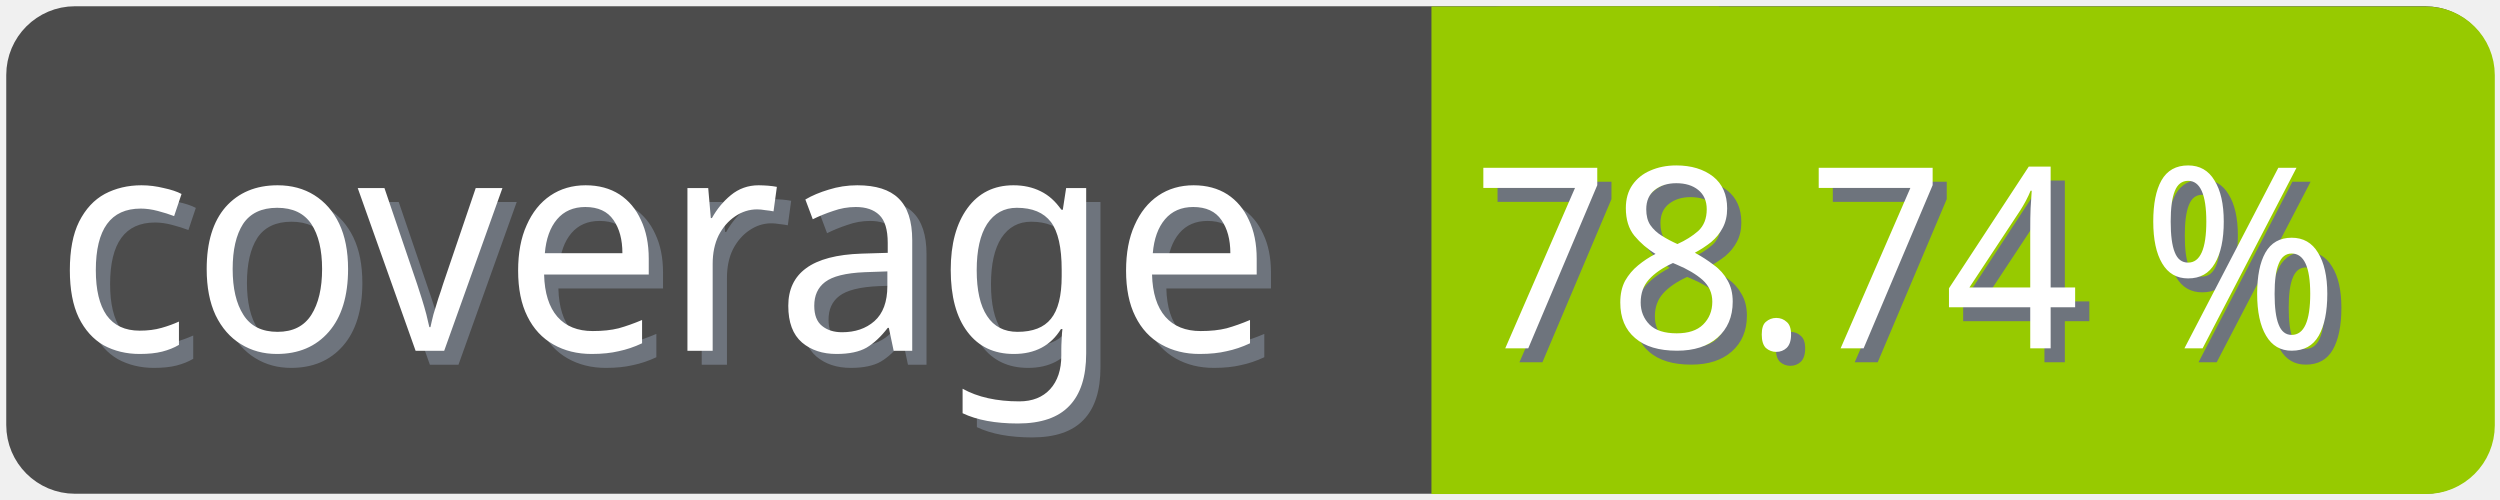
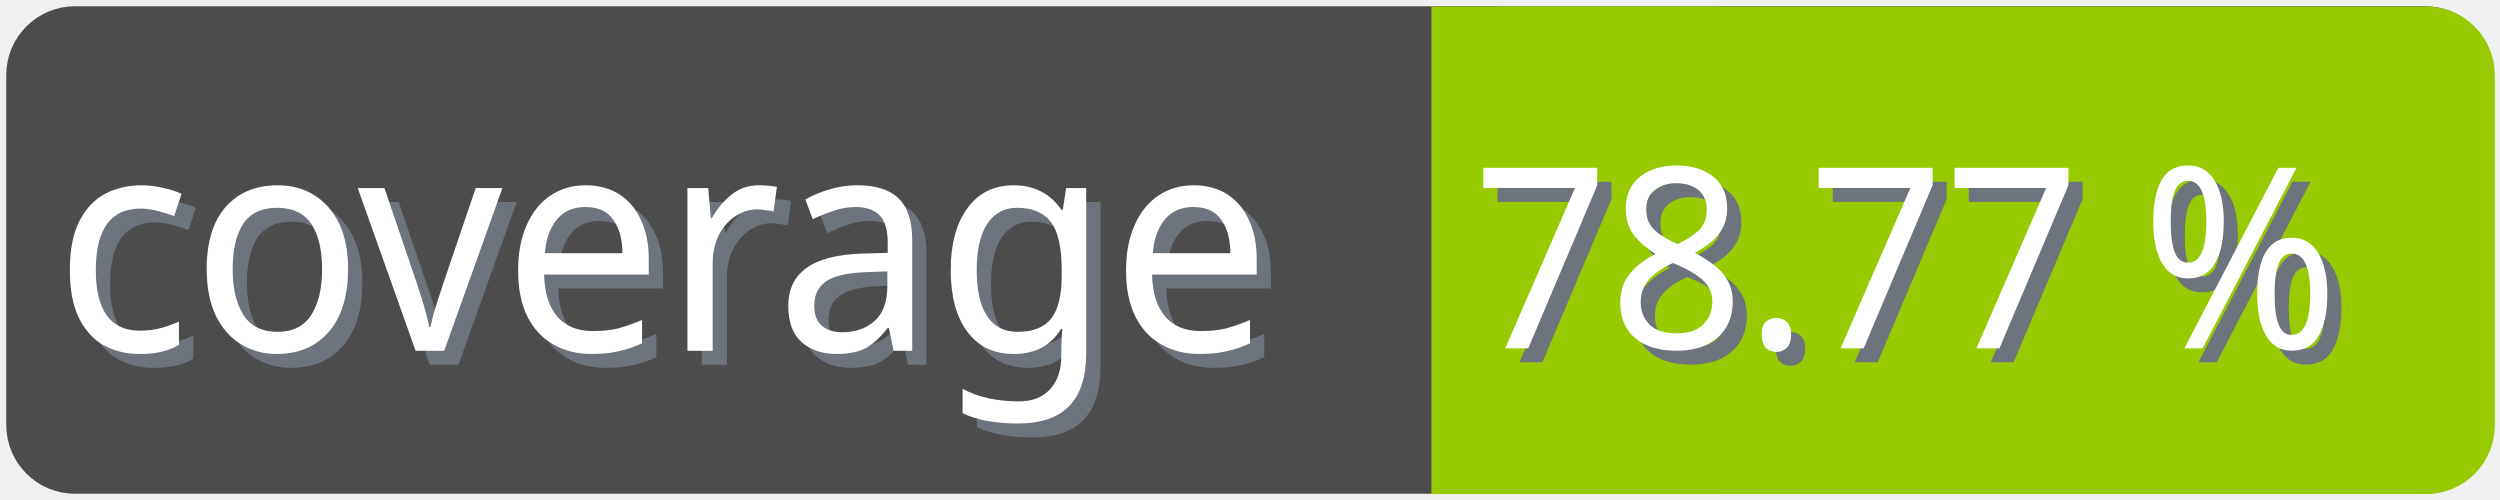
<svg xmlns="http://www.w3.org/2000/svg" width="100" height="20">
  <g>
    <rect fill="none" id="canvas_background" height="22" width="102" y="-1" x="-1" />
  </g>
  <g>
    <rect rx="2" id="svg_1" height="18" width="98" y="1" x="1" stroke-width="1.5" stroke="#4c4c4c" fill="#4c4c4c" />
    <text transform="matrix(0.95, 0, 0, 1.01133, 0.0809801, -0.0237383)" font-weight="normal" xml:space="preserve" text-anchor="start" font-family="'Trebuchet MS', Gadget, sans-serif" font-size="12" id="svg_8" y="14.45" x="2.8" stroke-width="0" stroke="#4c4c4c" fill="#6e747d">coverage</text>
    <text transform="matrix(0.95, 0, 0, 1.01133, 0.0809801, -0.0237383)" font-weight="normal" xml:space="preserve" text-anchor="start" font-family="'Trebuchet MS', Gadget, sans-serif" font-size="12" id="svg_3" y="13.9" x="2.2" stroke-width="0" stroke="#4c4c4c" fill="#ffffff">coverage</text>
    <rect rx="2" id="svg_5" height="18" width="40.905" y="1.011" x="58.137" stroke-width="1.5" stroke="#97ca00" fill="#97ca00" />
    <rect id="svg_7" height="18" width="10" y="1.011" x="58.008" stroke-width="1.5" stroke="#97ca00" fill="#97ca00" />
-     <text transform="matrix(0.95, 0, 0, 1.01133, 0.0809801, -0.0237383)" font-weight="normal" xml:space="preserve" text-anchor="end" font-family="'Trebuchet MS', Gadget, sans-serif" font-size="10" id="svg_10" y="14.35" x="99" stroke-width="0" stroke="#4c4c4c" fill="#6e747d">78.74 %</text>
-     <text transform="matrix(0.95, 0, 0, 1.01133, 0.0809801, -0.0237383)" font-weight="normal" xml:space="preserve" text-anchor="end" font-family="'Trebuchet MS', Gadget, sans-serif" font-size="10" id="svg_9" y="13.8" x="98.4" stroke-width="0" stroke="#4c4c4c" fill="#ffffff">78.74 %</text>
+     <text transform="matrix(0.95, 0, 0, 1.01133, 0.0809801, -0.0237383)" font-weight="normal" xml:space="preserve" text-anchor="end" font-family="'Trebuchet MS', Gadget, sans-serif" font-size="10" id="svg_10" y="14.35" x="99" stroke-width="0" stroke="#4c4c4c" fill="#6e747d">78.77 %</text>
+     <text transform="matrix(0.95, 0, 0, 1.01133, 0.0809801, -0.0237383)" font-weight="normal" xml:space="preserve" text-anchor="end" font-family="'Trebuchet MS', Gadget, sans-serif" font-size="10" id="svg_9" y="13.8" x="98.4" stroke-width="0" stroke="#4c4c4c" fill="#ffffff">78.77 %</text>
  </g>
</svg>
